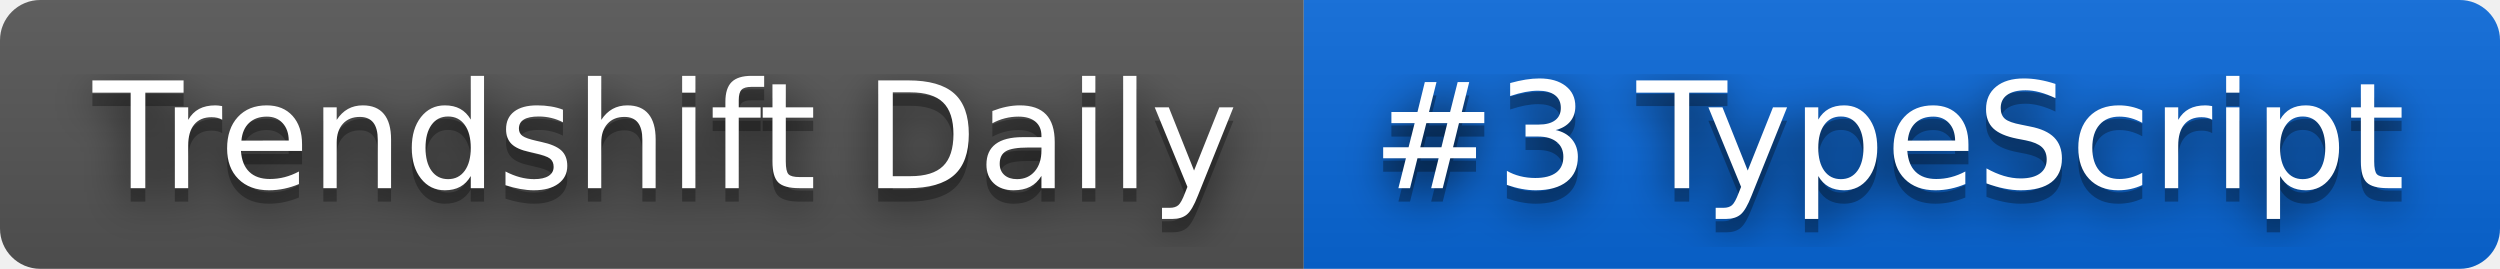
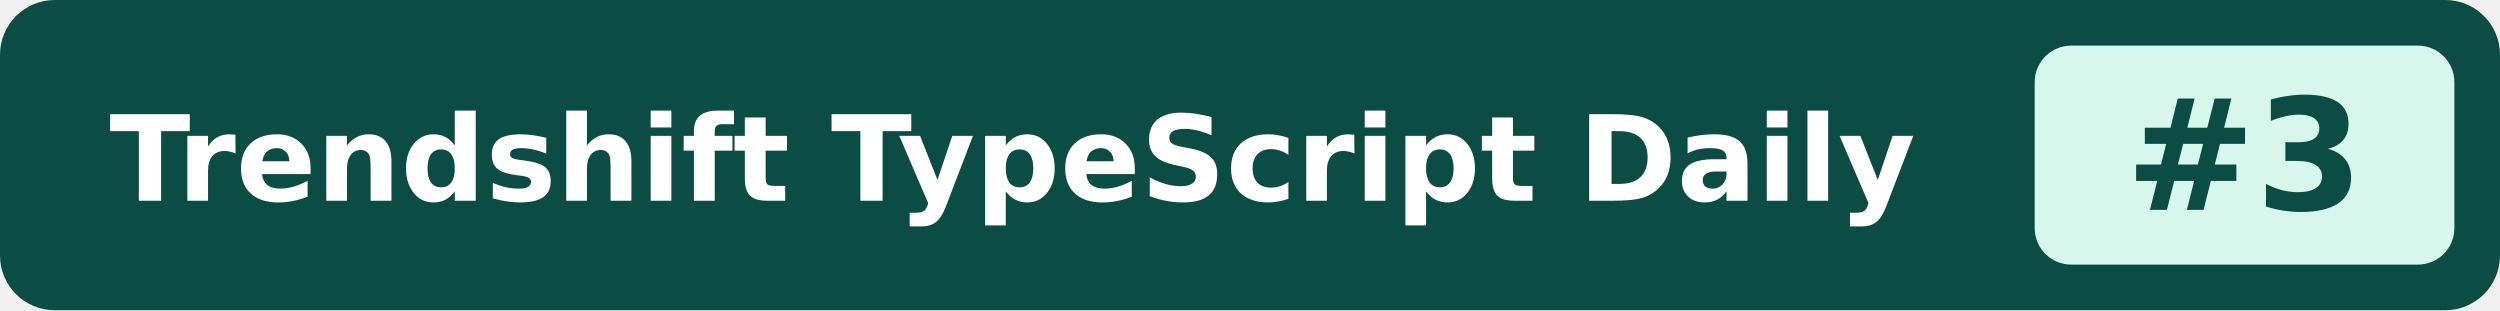
- <svg xmlns="http://www.w3.org/2000/svg" width="186" height="20" role="img" aria-label="Trendshift Daily: #3 TypeScript">
-   <filter id="blur">
-     <feGaussianBlur stdDeviation="16" />
-   </filter>
-   <linearGradient id="s" x2="0" y2="100%">
-     <stop offset="0" stop-color="#bbb" stop-opacity=".1" />
-     <stop offset="1" stop-opacity=".1" />
-   </linearGradient>
-   <clipPath id="r">
-     <rect width="186" height="20" rx="3" />
-   </clipPath>
-   <g clip-path="url(#r)">
-     <rect width="97" height="20" fill="#555" />
-     <rect x="97" width="89" height="20" fill="#0969da" />
-     <rect width="186" height="20" fill="url(#s)" />
-   </g>
-   <g fill="#fff" text-anchor="middle" font-family="Verdana,Geneva,DejaVu Sans,sans-serif" text-rendering="geometricPrecision" font-size="110">
-     <g transform="scale(.1)">
-       <g aria-hidden="true" fill="#010101">
-         <text x="495" y="150" fill-opacity=".8" filter="url(#blur)" textLength="870">Trendshift Daily</text>
-         <text x="495" y="150" fill-opacity=".3" textLength="870">Trendshift Daily</text>
-       </g>
-       <text x="495" y="140" textLength="870">Trendshift Daily</text>
-     </g>
-     <g transform="scale(.1)">
-       <g aria-hidden="true" fill="#010101">
-         <text x="1405" y="150" fill-opacity=".8" filter="url(#blur)" textLength="790">#3 TypeScript</text>
-         <text x="1405" y="150" fill-opacity=".3" textLength="790">#3 TypeScript</text>
-       </g>
-       <text x="1405" y="140" textLength="790">#3 TypeScript</text>
-     </g>
-   </g>
+ <svg xmlns="http://www.w3.org/2000/svg" width="274" height="34" viewBox="0 0 274 34" role="img" aria-labelledby="title">
+   <rect width="274" height="34" rx="6" fill="#0b4c45" />
+   <text x="12" y="22" fill="#fff" font-family="Verdana, DejaVu Sans, sans-serif" font-size="13" font-weight="600">Trendshift TypeScript Daily</text>
+   <rect x="223" y="5" width="46" height="24" rx="4" fill="#d7f6ec" />
+   <text x="246" y="23" fill="#0b4c45" font-family="Verdana, DejaVu Sans, sans-serif" font-size="17" font-weight="700" text-anchor="middle">#3</text>
</svg>
